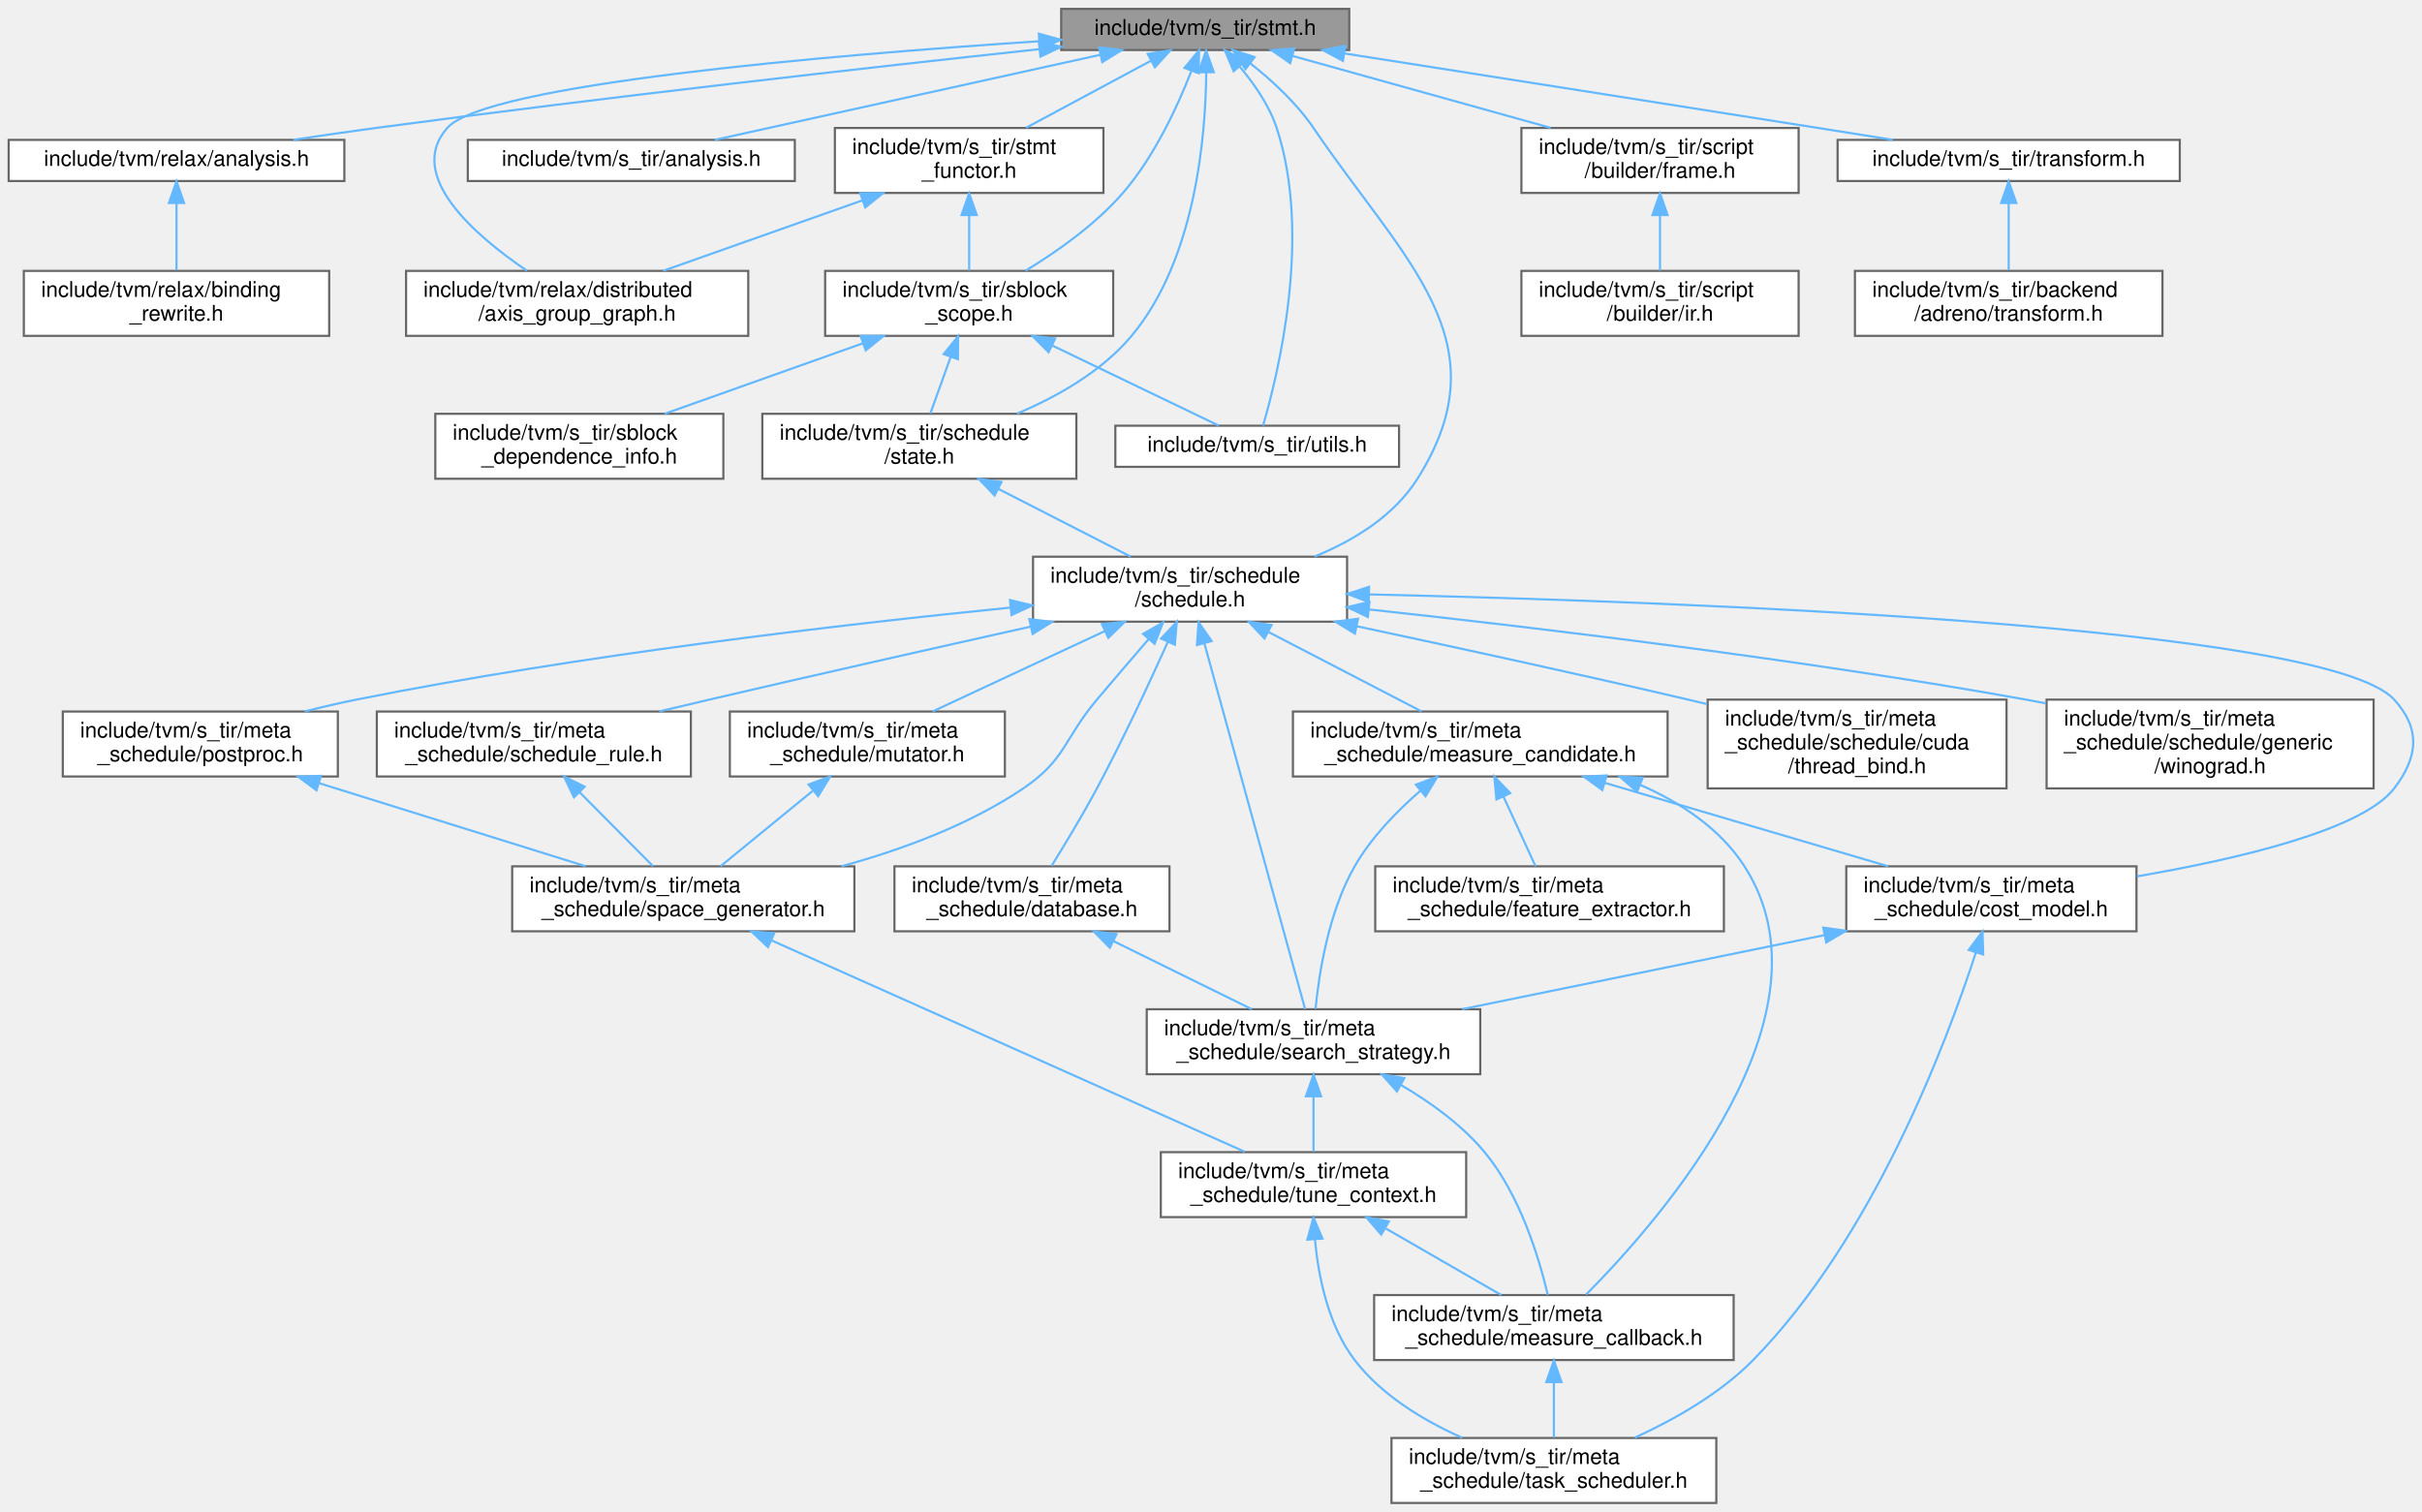
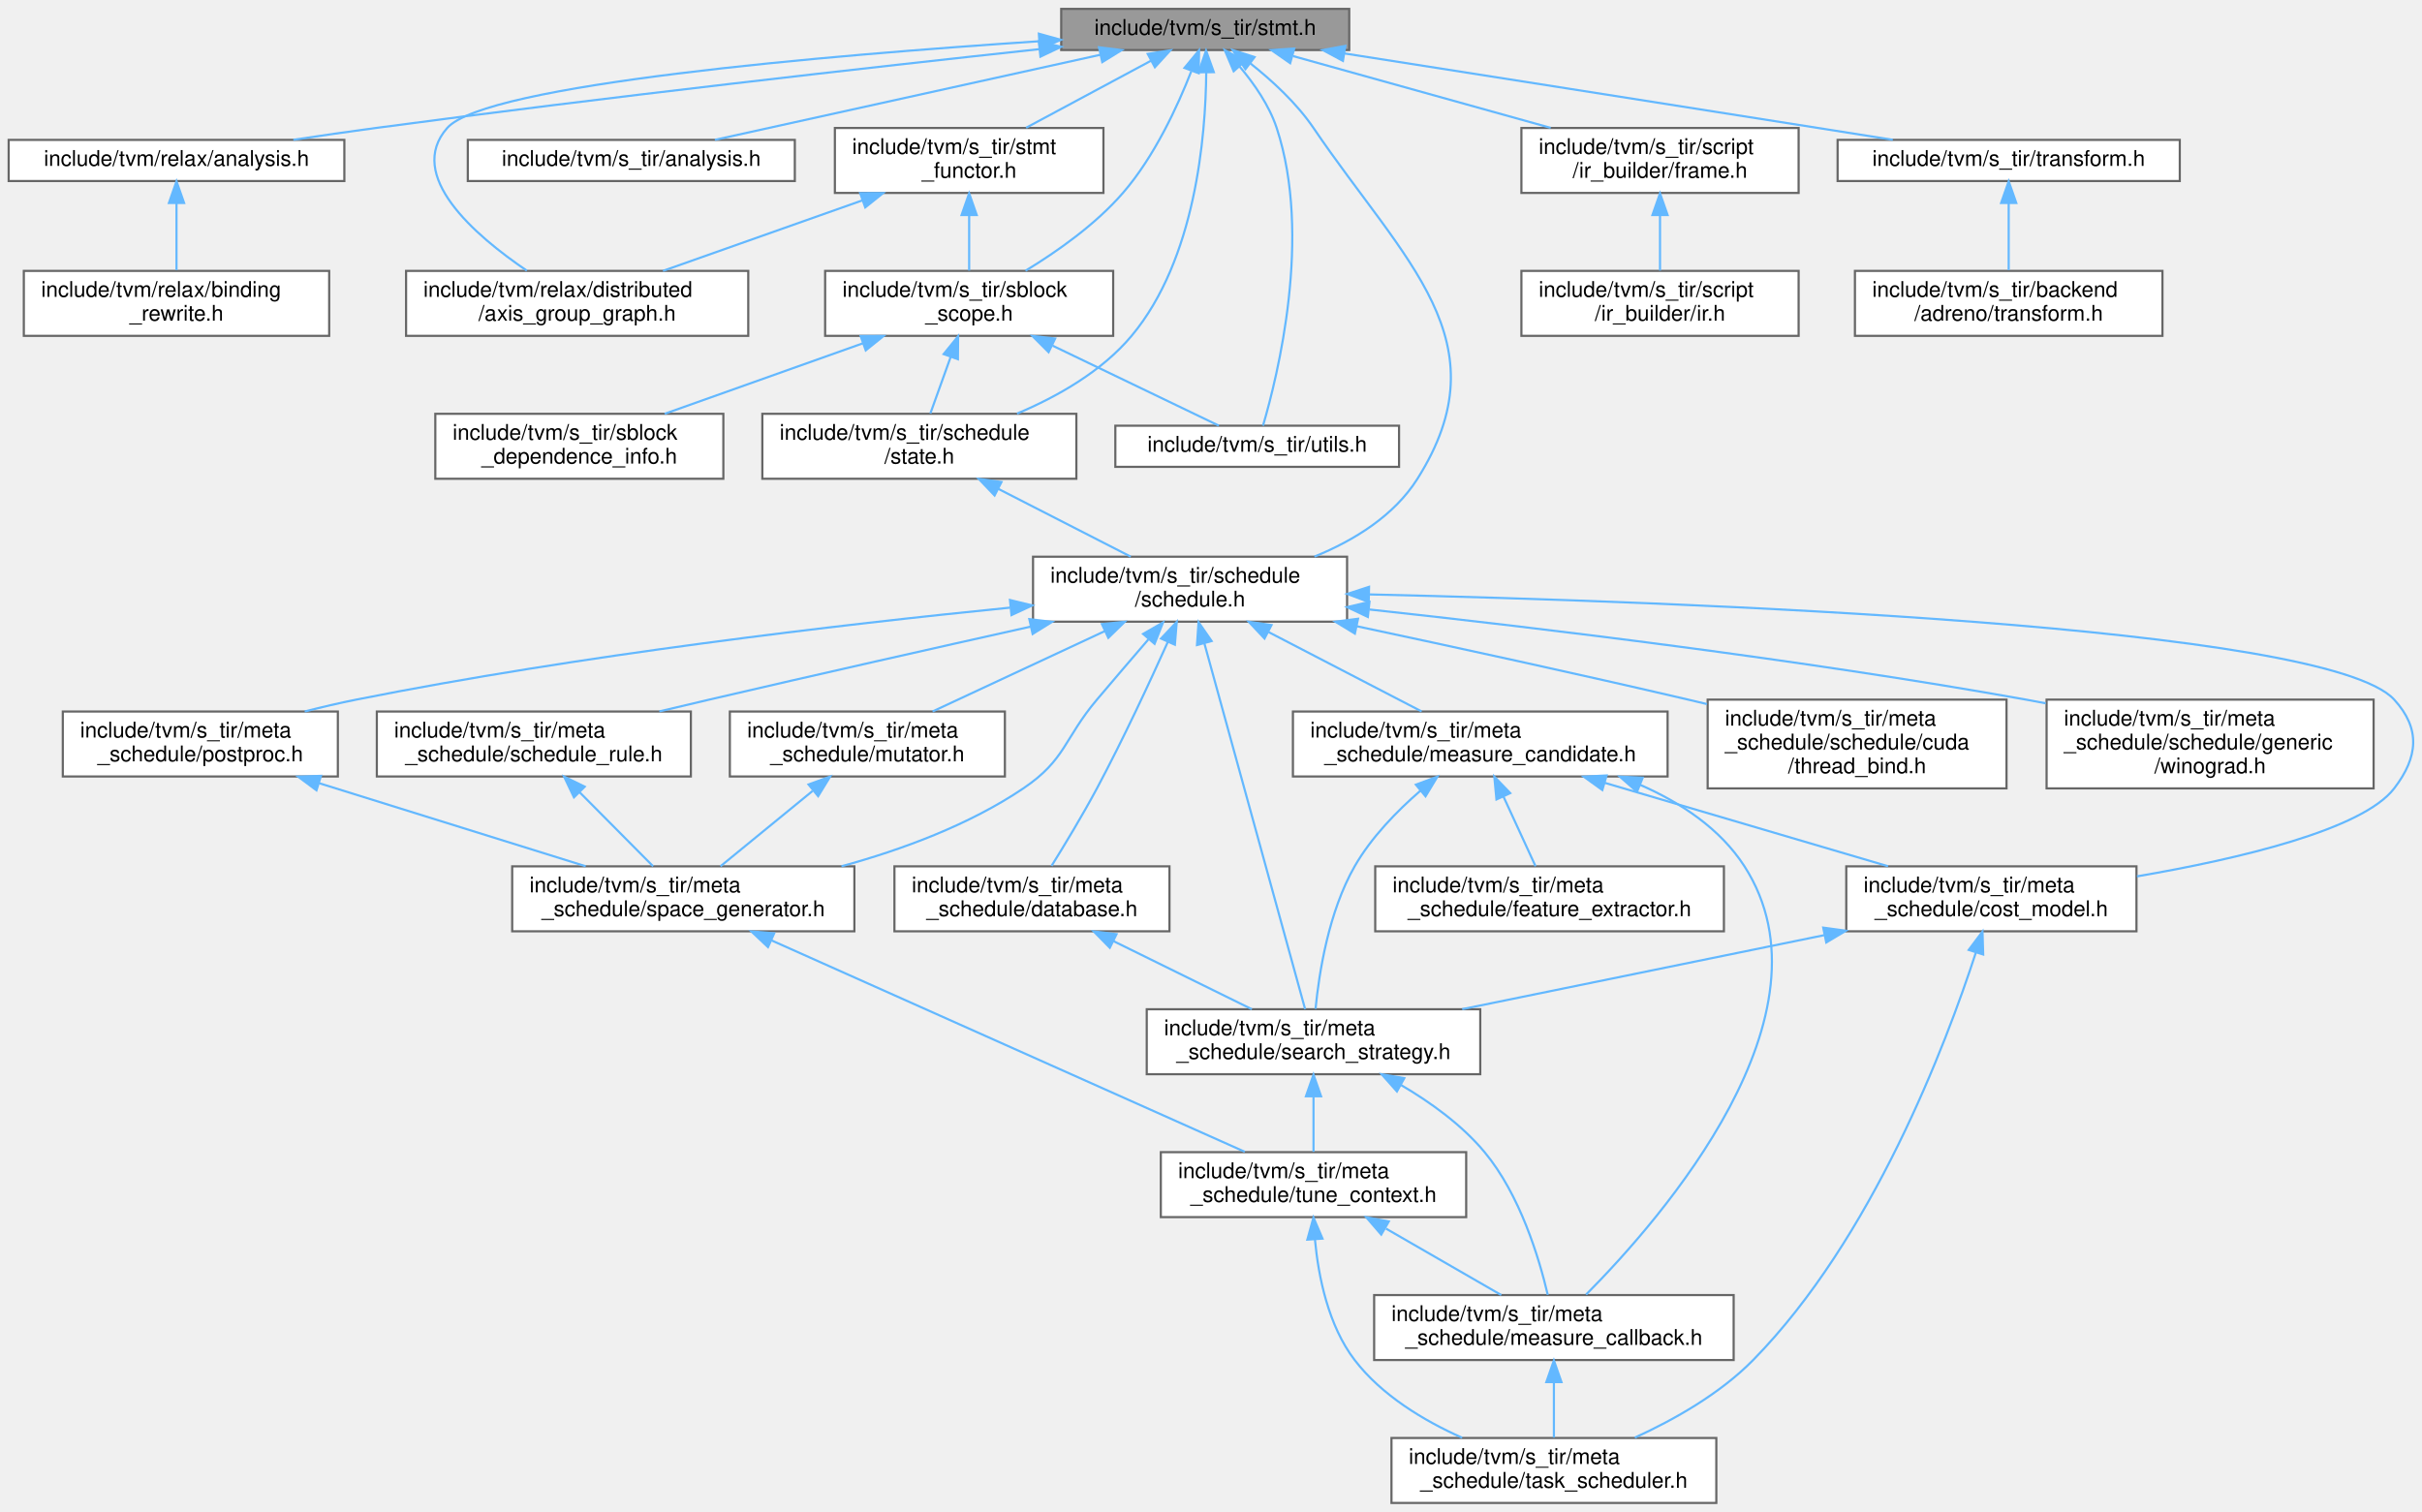
<svg xmlns="http://www.w3.org/2000/svg" xmlns:xlink="http://www.w3.org/1999/xlink" width="1118pt" height="698pt" viewBox="0.00 0.00 1118.34 698.00">
  <g id="graph0" class="graph" transform="scale(1 1) rotate(0) translate(4 694)">
    <g id="Node000001" class="node">
      <g id="a_Node000001">
        <a xlink:title="S-TIR (Schedulable TIR) statements and attributes.">
          <polygon fill="#999999" stroke="#666666" points="619,-690 486,-690 486,-671 619,-671 619,-690" />
          <text text-anchor="middle" x="552.5" y="-678" font-family="Helvetica,sans-Serif" font-size="10.00">include/tvm/s_tir/stmt.h</text>
        </a>
      </g>
    </g>
    <g id="Node000002" class="node">
      <g id="a_Node000002">
        <a xlink:href="relax_2analysis_8h.html" target="_top" xlink:title="The set of Relax specific analysis on IR.">
          <polygon fill="white" stroke="#666666" points="155,-629.5 0,-629.5 0,-610.5 155,-610.5 155,-629.5" />
          <text text-anchor="middle" x="77.5" y="-617.5" font-family="Helvetica,sans-Serif" font-size="10.00">include/tvm/relax/analysis.h</text>
        </a>
      </g>
    </g>
    <g id="edge1_Node000001_Node000002" class="edge">
      <g id="a_edge1_Node000001_Node000002">
        <a xlink:title=" ">
          <path fill="none" stroke="#63b8ff" d="M475.84,-671.4C398.45,-663.03 275.54,-649.22 169.5,-635 157.17,-633.35 143.93,-631.42 131.45,-629.54" />
          <polygon fill="#63b8ff" stroke="#63b8ff" points="475.67,-674.9 485.99,-672.49 476.42,-667.94 475.67,-674.9" />
        </a>
      </g>
    </g>
    <g id="Node000004" class="node">
      <g id="a_Node000004">
        <a xlink:href="axis__group__graph_8h.html" target="_top" xlink:title=" ">
          <polygon fill="white" stroke="#666666" points="341.5,-569 183.5,-569 183.5,-539 341.5,-539 341.5,-569" />
          <text text-anchor="start" x="191.5" y="-557" font-family="Helvetica,sans-Serif" font-size="10.00">include/tvm/relax/distributed</text>
          <text text-anchor="middle" x="262.5" y="-546" font-family="Helvetica,sans-Serif" font-size="10.00">/axis_group_graph.h</text>
        </a>
      </g>
    </g>
    <g id="edge3_Node000001_Node000004" class="edge">
      <g id="a_edge3_Node000001_Node000004">
        <a xlink:title=" ">
          <path fill="none" stroke="#63b8ff" d="M475.77,-675.05C378.23,-668.6 220.27,-655.17 202.5,-635 183.22,-613.11 215.09,-585.5 239.27,-569.1" />
          <polygon fill="#63b8ff" stroke="#63b8ff" points="475.69,-678.55 485.89,-675.71 476.14,-671.57 475.69,-678.55" />
        </a>
      </g>
    </g>
    <g id="Node000005" class="node">
      <g id="a_Node000005">
        <a xlink:href="s__tir_2analysis_8h.html" target="_top" xlink:title="Analysis utilities for Schedulable TensorIR (S-TIR).">
          <polygon fill="white" stroke="#666666" points="363,-629.5 212,-629.5 212,-610.5 363,-610.5 363,-629.5" />
          <text text-anchor="middle" x="287.5" y="-617.5" font-family="Helvetica,sans-Serif" font-size="10.00">include/tvm/s_tir/analysis.h</text>
        </a>
      </g>
    </g>
    <g id="edge4_Node000001_Node000005" class="edge">
      <g id="a_edge4_Node000001_Node000005">
        <a xlink:title=" ">
          <path fill="none" stroke="#63b8ff" d="M504.13,-668.82C452.95,-657.52 373.2,-639.92 326.08,-629.52" />
          <polygon fill="#63b8ff" stroke="#63b8ff" points="503.45,-672.26 513.97,-670.99 504.96,-665.42 503.45,-672.26" />
        </a>
      </g>
    </g>
    <g id="Node000006" class="node">
      <g id="a_Node000006">
        <a xlink:href="sblock__scope_8h.html" target="_top" xlink:title="Definition of two pillar data structure for TensorIR scheduling: StmtSRef, SBlockScope.">
          <polygon fill="white" stroke="#666666" points="510,-569 377,-569 377,-539 510,-539 510,-569" />
          <text text-anchor="start" x="385" y="-557" font-family="Helvetica,sans-Serif" font-size="10.00">include/tvm/s_tir/sblock</text>
          <text text-anchor="middle" x="443.5" y="-546" font-family="Helvetica,sans-Serif" font-size="10.00">_scope.h</text>
        </a>
      </g>
    </g>
    <g id="edge5_Node000001_Node000006" class="edge">
      <g id="a_edge5_Node000001_Node000006">
        <a xlink:title=" ">
          <path fill="none" stroke="#63b8ff" d="M546.03,-661.1C539.75,-645.04 529.03,-621.75 514.5,-605 501.86,-590.42 484.11,-577.92 469.52,-569.07" />
          <polygon fill="#63b8ff" stroke="#63b8ff" points="542.91,-662.73 549.67,-670.89 549.47,-660.29 542.91,-662.73" />
        </a>
      </g>
    </g>
    <g id="Node000008" class="node">
      <g id="a_Node000008">
        <a xlink:href="state_8h.html" target="_top" xlink:title="This file defines ScheduleState, the core data structure of TensorIR scheduling.">
          <polygon fill="white" stroke="#666666" points="493,-503 348,-503 348,-473 493,-473 493,-503" />
          <text text-anchor="start" x="356" y="-491" font-family="Helvetica,sans-Serif" font-size="10.00">include/tvm/s_tir/schedule</text>
          <text text-anchor="middle" x="420.5" y="-480" font-family="Helvetica,sans-Serif" font-size="10.00">/state.h</text>
        </a>
      </g>
    </g>
    <g id="edge37_Node000001_Node000008" class="edge">
      <g id="a_edge37_Node000001_Node000008">
        <a xlink:title=" ">
          <path fill="none" stroke="#63b8ff" d="M552.97,-660.64C552.71,-631.27 548.07,-574.35 518.5,-539 504.77,-522.59 484.3,-510.97 465.61,-503.09" />
          <polygon fill="#63b8ff" stroke="#63b8ff" points="549.47,-660.73 552.89,-670.76 556.47,-660.78 549.47,-660.73" />
        </a>
      </g>
    </g>
    <g id="Node000009" class="node">
      <g id="a_Node000009">
        <a xlink:href="schedule_8h.html" target="_top" xlink:title=" ">
          <polygon fill="white" stroke="#666666" points="618,-437 473,-437 473,-407 618,-407 618,-437" />
          <text text-anchor="start" x="481" y="-425" font-family="Helvetica,sans-Serif" font-size="10.00">include/tvm/s_tir/schedule</text>
          <text text-anchor="middle" x="545.5" y="-414" font-family="Helvetica,sans-Serif" font-size="10.00">/schedule.h</text>
        </a>
      </g>
    </g>
    <g id="edge36_Node000001_Node000009" class="edge">
      <g id="a_edge36_Node000001_Node000009">
        <a xlink:title=" ">
          <path fill="none" stroke="#63b8ff" d="M573.43,-664.76C583.37,-656.88 594.73,-646.45 602.5,-635 644.66,-572.86 690.59,-536.5 650.5,-473 639.72,-455.93 621.34,-444.56 602.94,-437.05" />
          <polygon fill="#63b8ff" stroke="#63b8ff" points="571.07,-662.16 565.2,-670.99 575.29,-667.75 571.07,-662.16" />
        </a>
      </g>
    </g>
    <g id="Node000024" class="node">
      <g id="a_Node000024">
        <a xlink:href="s__tir_2utils_8h.html" target="_top" xlink:title=" ">
          <polygon fill="white" stroke="#666666" points="642,-497.5 511,-497.5 511,-478.5 642,-478.5 642,-497.5" />
          <text text-anchor="middle" x="576.5" y="-485.5" font-family="Helvetica,sans-Serif" font-size="10.00">include/tvm/s_tir/utils.h</text>
        </a>
      </g>
    </g>
    <g id="edge45_Node000001_Node000024" class="edge">
      <g id="a_edge45_Node000001_Node000024">
        <a xlink:title=" ">
          <path fill="none" stroke="#63b8ff" d="M568.42,-663.34C575.07,-655.47 582.04,-645.46 585.5,-635 601.99,-585.08 585.93,-520.43 579.18,-497.51" />
          <polygon fill="#63b8ff" stroke="#63b8ff" points="565.64,-661.2 561.52,-670.96 570.83,-665.9 565.64,-661.2" />
        </a>
      </g>
    </g>
    <g id="Node000025" class="node">
      <g id="a_Node000025">
-         <a xlink:href="s__tir_2script_2builder_2frame_8h.html" target="_top" xlink:title=" ">
+         <a xlink:href="s__tir_2script_2ir__builder_2frame_8h.html" target="_top" xlink:title=" ">
          <polygon fill="white" stroke="#666666" points="826.5,-635 698.5,-635 698.5,-605 826.5,-605 826.5,-635" />
          <text text-anchor="start" x="706.5" y="-623" font-family="Helvetica,sans-Serif" font-size="10.00">include/tvm/s_tir/script</text>
-           <text text-anchor="middle" x="762.5" y="-612" font-family="Helvetica,sans-Serif" font-size="10.00">/builder/frame.h</text>
+           <text text-anchor="middle" x="762.5" y="-612" font-family="Helvetica,sans-Serif" font-size="10.00">/ir_builder/frame.h</text>
        </a>
      </g>
    </g>
    <g id="edge38_Node000001_Node000025" class="edge">
      <g id="a_edge38_Node000001_Node000025">
        <a xlink:title=" ">
          <path fill="none" stroke="#63b8ff" d="M593.07,-668.2C627,-658.75 675.57,-645.22 712.01,-635.06" />
          <polygon fill="#63b8ff" stroke="#63b8ff" points="591.73,-664.94 583.04,-670.99 593.61,-671.68 591.73,-664.94" />
        </a>
      </g>
    </g>
    <g id="Node000027" class="node">
      <g id="a_Node000027">
        <a xlink:href="s__tir_2stmt__functor_8h.html" target="_top" xlink:title="Native traversal and statement dispatch for schedulable TIR.">
          <polygon fill="white" stroke="#666666" points="505.5,-635 381.5,-635 381.5,-605 505.5,-605 505.5,-635" />
          <text text-anchor="start" x="389.5" y="-623" font-family="Helvetica,sans-Serif" font-size="10.00">include/tvm/s_tir/stmt</text>
          <text text-anchor="middle" x="443.5" y="-612" font-family="Helvetica,sans-Serif" font-size="10.00">_functor.h</text>
        </a>
      </g>
    </g>
    <g id="edge40_Node000001_Node000027" class="edge">
      <g id="a_edge40_Node000001_Node000027">
        <a xlink:title=" ">
          <path fill="none" stroke="#63b8ff" d="M527.48,-666.07C510.22,-656.81 487.33,-644.52 469.8,-635.11" />
          <polygon fill="#63b8ff" stroke="#63b8ff" points="525.95,-669.22 536.42,-670.87 529.26,-663.06 525.95,-669.22" />
        </a>
      </g>
    </g>
    <g id="Node000028" class="node">
      <g id="a_Node000028">
        <a xlink:href="s__tir_2transform_8h.html" target="_top" xlink:title="S-TIR specific transformation passes.">
          <polygon fill="white" stroke="#666666" points="1002.5,-629.5 844.5,-629.5 844.5,-610.5 1002.5,-610.5 1002.5,-629.5" />
          <text text-anchor="middle" x="923.5" y="-617.5" font-family="Helvetica,sans-Serif" font-size="10.00">include/tvm/s_tir/transform.h</text>
        </a>
      </g>
    </g>
    <g id="edge43_Node000001_Node000028" class="edge">
      <g id="a_edge43_Node000001_Node000028">
        <a xlink:title=" ">
          <path fill="none" stroke="#63b8ff" d="M616.77,-669.43C674.13,-660.43 760.43,-646.87 835.5,-635 846.65,-633.24 858.6,-631.34 869.99,-629.53" />
          <polygon fill="#63b8ff" stroke="#63b8ff" points="616.09,-665.99 606.76,-671 617.18,-672.91 616.09,-665.99" />
        </a>
      </g>
    </g>
    <g id="Node000003" class="node">
      <g id="a_Node000003">
        <a xlink:href="binding__rewrite_8h.html" target="_top" xlink:title="An IR rewriter to easily add/remove/replace bindings (statements).">
          <polygon fill="white" stroke="#666666" points="148,-569 7,-569 7,-539 148,-539 148,-569" />
          <text text-anchor="start" x="15" y="-557" font-family="Helvetica,sans-Serif" font-size="10.00">include/tvm/relax/binding</text>
          <text text-anchor="middle" x="77.5" y="-546" font-family="Helvetica,sans-Serif" font-size="10.00">_rewrite.h</text>
        </a>
      </g>
    </g>
    <g id="edge2_Node000002_Node000003" class="edge">
      <g id="a_edge2_Node000002_Node000003">
        <a xlink:title=" ">
          <path fill="none" stroke="#63b8ff" d="M77.5,-600.35C77.5,-590.47 77.5,-578.51 77.5,-569.36" />
          <polygon fill="#63b8ff" stroke="#63b8ff" points="74,-600.37 77.5,-610.37 81,-600.37 74,-600.37" />
        </a>
      </g>
    </g>
    <g id="Node000007" class="node">
      <g id="a_Node000007">
        <a xlink:href="sblock__dependence__info_8h.html" target="_top" xlink:title="Define SBlockDependenceInfoNode that uses the SBlockScope and StmtSRef objects to store the block lev...">
          <polygon fill="white" stroke="#666666" points="330,-503 197,-503 197,-473 330,-473 330,-503" />
          <text text-anchor="start" x="205" y="-491" font-family="Helvetica,sans-Serif" font-size="10.00">include/tvm/s_tir/sblock</text>
          <text text-anchor="middle" x="263.5" y="-480" font-family="Helvetica,sans-Serif" font-size="10.00">_dependence_info.h</text>
        </a>
      </g>
    </g>
    <g id="edge6_Node000006_Node000007" class="edge">
      <g id="a_edge6_Node000006_Node000007">
        <a xlink:title=" ">
          <path fill="none" stroke="#63b8ff" d="M394.53,-535.59C365.76,-525.36 329.85,-512.59 302.91,-503.01" />
          <polygon fill="#63b8ff" stroke="#63b8ff" points="393.4,-538.9 404,-538.95 395.75,-532.31 393.4,-538.9" />
        </a>
      </g>
    </g>
    <g id="edge7_Node000006_Node000008" class="edge">
      <g id="a_edge7_Node000006_Node000008">
        <a xlink:title=" ">
          <path fill="none" stroke="#63b8ff" d="M434.91,-529.11C431.78,-520.38 428.33,-510.78 425.59,-503.16" />
          <polygon fill="#63b8ff" stroke="#63b8ff" points="431.72,-530.57 438.4,-538.8 438.31,-528.2 431.72,-530.57" />
        </a>
      </g>
    </g>
    <g id="edge35_Node000006_Node000024" class="edge">
      <g id="a_edge35_Node000006_Node000024">
        <a xlink:title=" ">
          <path fill="none" stroke="#63b8ff" d="M482.03,-534.46C507.36,-522.27 539.3,-506.9 558.8,-497.52" />
          <polygon fill="#63b8ff" stroke="#63b8ff" points="480.18,-531.46 472.69,-538.95 483.22,-537.77 480.18,-531.46" />
        </a>
      </g>
    </g>
    <g id="edge8_Node000008_Node000009" class="edge">
      <g id="a_edge8_Node000008_Node000009">
        <a xlink:title=" ">
          <path fill="none" stroke="#63b8ff" d="M456.87,-468.38C476.43,-458.36 500.15,-446.22 518.13,-437.01" />
          <polygon fill="#63b8ff" stroke="#63b8ff" points="455.24,-465.28 447.93,-472.95 458.43,-471.51 455.24,-465.28" />
        </a>
      </g>
    </g>
    <g id="Node000010" class="node">
      <g id="a_Node000010">
        <a xlink:href="cost__model_8h.html" target="_top" xlink:title=" ">
          <polygon fill="white" stroke="#666666" points="982.5,-294 848.5,-294 848.5,-264 982.5,-264 982.5,-294" />
          <text text-anchor="start" x="856.5" y="-282" font-family="Helvetica,sans-Serif" font-size="10.00">include/tvm/s_tir/meta</text>
          <text text-anchor="middle" x="915.5" y="-271" font-family="Helvetica,sans-Serif" font-size="10.00">_schedule/cost_model.h</text>
        </a>
      </g>
    </g>
    <g id="edge9_Node000009_Node000010" class="edge">
      <g id="a_edge9_Node000009_Node000010">
        <a xlink:title=" ">
          <path fill="none" stroke="#63b8ff" d="M628.42,-419.58C775.64,-416.2 1070.25,-405.19 1101.5,-371 1113.79,-357.55 1112.59,-344.46 1101.5,-330 1086.85,-310.89 1029.83,-297.46 982.74,-289.37" />
          <polygon fill="#63b8ff" stroke="#63b8ff" points="628,-416.09 618.08,-419.81 628.15,-423.09 628,-416.09" />
        </a>
      </g>
    </g>
    <g id="Node000011" class="node">
      <g id="a_Node000011">
        <a xlink:href="search__strategy_8h.html" target="_top" xlink:title=" ">
          <polygon fill="white" stroke="#666666" points="679.5,-228 525.5,-228 525.5,-198 679.5,-198 679.5,-228" />
          <text text-anchor="start" x="533.5" y="-216" font-family="Helvetica,sans-Serif" font-size="10.00">include/tvm/s_tir/meta</text>
          <text text-anchor="middle" x="602.5" y="-205" font-family="Helvetica,sans-Serif" font-size="10.00">_schedule/search_strategy.h</text>
        </a>
      </g>
    </g>
    <g id="edge33_Node000009_Node000011" class="edge">
      <g id="a_edge33_Node000009_Node000011">
        <a xlink:title=" ">
          <path fill="none" stroke="#63b8ff" d="M552.1,-397.03C564.08,-353.54 589.04,-262.89 598.63,-228.05" />
          <polygon fill="#63b8ff" stroke="#63b8ff" points="548.7,-396.2 549.42,-406.77 555.45,-398.06 548.7,-396.2" />
        </a>
      </g>
    </g>
    <g id="Node000015" class="node">
      <g id="a_Node000015">
        <a xlink:href="database_8h.html" target="_top" xlink:title=" ">
          <polygon fill="white" stroke="#666666" points="536,-294 409,-294 409,-264 536,-264 536,-294" />
          <text text-anchor="start" x="417" y="-282" font-family="Helvetica,sans-Serif" font-size="10.00">include/tvm/s_tir/meta</text>
          <text text-anchor="middle" x="472.5" y="-271" font-family="Helvetica,sans-Serif" font-size="10.00">_schedule/database.h</text>
        </a>
      </g>
    </g>
    <g id="edge17_Node000009_Node000015" class="edge">
      <g id="a_edge17_Node000009_Node000015">
        <a xlink:title=" ">
          <path fill="none" stroke="#63b8ff" d="M535.28,-397.74C526.93,-379.17 514.58,-352.6 502.5,-330 495.91,-317.68 487.71,-304.11 481.55,-294.22" />
          <polygon fill="#63b8ff" stroke="#63b8ff" points="532.1,-399.2 539.36,-406.91 538.49,-396.35 532.1,-399.2" />
        </a>
      </g>
    </g>
    <g id="Node000016" class="node">
      <g id="a_Node000016">
        <a xlink:href="measure__candidate_8h.html" target="_top" xlink:title=" ">
          <polygon fill="white" stroke="#666666" points="766,-365.5 593,-365.5 593,-335.5 766,-335.5 766,-365.5" />
          <text text-anchor="start" x="601" y="-353.5" font-family="Helvetica,sans-Serif" font-size="10.00">include/tvm/s_tir/meta</text>
          <text text-anchor="middle" x="679.5" y="-342.5" font-family="Helvetica,sans-Serif" font-size="10.00">_schedule/measure_candidate.h</text>
        </a>
      </g>
    </g>
    <g id="edge19_Node000009_Node000016" class="edge">
      <g id="a_edge19_Node000009_Node000016">
        <a xlink:title=" ">
          <path fill="none" stroke="#63b8ff" d="M581.77,-402.19C604.04,-390.64 632.09,-376.09 652.42,-365.54" />
          <polygon fill="#63b8ff" stroke="#63b8ff" points="579.88,-399.22 572.62,-406.94 583.11,-405.44 579.88,-399.22" />
        </a>
      </g>
    </g>
    <g id="Node000018" class="node">
      <g id="a_Node000018">
        <a xlink:href="mutator_8h.html" target="_top" xlink:title=" ">
          <polygon fill="white" stroke="#666666" points="460,-365.5 333,-365.5 333,-335.5 460,-335.5 460,-365.5" />
          <text text-anchor="start" x="341" y="-353.5" font-family="Helvetica,sans-Serif" font-size="10.00">include/tvm/s_tir/meta</text>
          <text text-anchor="middle" x="396.5" y="-342.5" font-family="Helvetica,sans-Serif" font-size="10.00">_schedule/mutator.h</text>
        </a>
      </g>
    </g>
    <g id="edge24_Node000009_Node000018" class="edge">
      <g id="a_edge24_Node000009_Node000018">
        <a xlink:title=" ">
          <path fill="none" stroke="#63b8ff" d="M506.16,-402.65C481.25,-391.03 449.52,-376.23 426.61,-365.54" />
          <polygon fill="#63b8ff" stroke="#63b8ff" points="504.81,-405.88 515.35,-406.94 507.76,-399.54 504.81,-405.88" />
        </a>
      </g>
    </g>
    <g id="Node000019" class="node">
      <g id="a_Node000019">
        <a xlink:href="space__generator_8h.html" target="_top" xlink:title=" ">
          <polygon fill="white" stroke="#666666" points="390.5,-294 232.5,-294 232.5,-264 390.5,-264 390.5,-294" />
          <text text-anchor="start" x="240.5" y="-282" font-family="Helvetica,sans-Serif" font-size="10.00">include/tvm/s_tir/meta</text>
          <text text-anchor="middle" x="311.5" y="-271" font-family="Helvetica,sans-Serif" font-size="10.00">_schedule/space_generator.h</text>
        </a>
      </g>
    </g>
    <g id="edge34_Node000009_Node000019" class="edge">
      <g id="a_edge34_Node000009_Node000019">
        <a xlink:title=" ">
          <path fill="none" stroke="#63b8ff" d="M526.27,-398.82C518.81,-390.17 510.23,-380.15 502.5,-371 487.23,-352.91 488.13,-343.24 468.5,-330 443.48,-313.12 412.42,-301.67 384.54,-294.03" />
          <polygon fill="#63b8ff" stroke="#63b8ff" points="523.83,-401.34 533.01,-406.62 529.12,-396.76 523.83,-401.34" />
        </a>
      </g>
    </g>
    <g id="Node000020" class="node">
      <g id="a_Node000020">
        <a xlink:href="postproc_8h.html" target="_top" xlink:title=" ">
          <polygon fill="white" stroke="#666666" points="152,-365.5 25,-365.5 25,-335.5 152,-335.5 152,-365.5" />
          <text text-anchor="start" x="33" y="-353.5" font-family="Helvetica,sans-Serif" font-size="10.00">include/tvm/s_tir/meta</text>
          <text text-anchor="middle" x="88.5" y="-342.5" font-family="Helvetica,sans-Serif" font-size="10.00">_schedule/postproc.h</text>
        </a>
      </g>
    </g>
    <g id="edge27_Node000009_Node000020" class="edge">
      <g id="a_edge27_Node000009_Node000020">
        <a xlink:title=" ">
          <path fill="none" stroke="#63b8ff" d="M462.35,-413.48C384.02,-405.63 263.61,-391.56 160.5,-371 152.75,-369.46 144.61,-367.54 136.7,-365.52" />
          <polygon fill="#63b8ff" stroke="#63b8ff" points="462.35,-417 472.65,-414.5 463.04,-410.03 462.35,-417" />
        </a>
      </g>
    </g>
    <g id="Node000021" class="node">
      <g id="a_Node000021">
        <a xlink:href="thread__bind_8h.html" target="_top" xlink:title=" ">
          <polygon fill="white" stroke="#666666" points="922.5,-371 784.5,-371 784.5,-330 922.5,-330 922.5,-371" />
          <text text-anchor="start" x="792.5" y="-359" font-family="Helvetica,sans-Serif" font-size="10.00">include/tvm/s_tir/meta</text>
          <text text-anchor="start" x="792.5" y="-348" font-family="Helvetica,sans-Serif" font-size="10.00">_schedule/schedule/cuda</text>
          <text text-anchor="middle" x="853.5" y="-337" font-family="Helvetica,sans-Serif" font-size="10.00">/thread_bind.h</text>
        </a>
      </g>
    </g>
    <g id="edge29_Node000009_Node000021" class="edge">
      <g id="a_edge29_Node000009_Node000021">
        <a xlink:title=" ">
          <path fill="none" stroke="#63b8ff" d="M622.48,-404.89C667.22,-395.37 724.63,-382.88 775.5,-371 778.35,-370.33 781.27,-369.64 784.2,-368.94" />
          <polygon fill="#63b8ff" stroke="#63b8ff" points="621.61,-401.49 612.55,-407 623.06,-408.34 621.61,-401.49" />
        </a>
      </g>
    </g>
    <g id="Node000022" class="node">
      <g id="a_Node000022">
        <a xlink:href="winograd_8h.html" target="_top" xlink:title=" ">
          <polygon fill="white" stroke="#666666" points="1092,-371 941,-371 941,-330 1092,-330 1092,-371" />
          <text text-anchor="start" x="949" y="-359" font-family="Helvetica,sans-Serif" font-size="10.00">include/tvm/s_tir/meta</text>
          <text text-anchor="start" x="949" y="-348" font-family="Helvetica,sans-Serif" font-size="10.00">_schedule/schedule/generic</text>
          <text text-anchor="middle" x="1016.5" y="-337" font-family="Helvetica,sans-Serif" font-size="10.00">/winograd.h</text>
        </a>
      </g>
    </g>
    <g id="edge30_Node000009_Node000022" class="edge">
      <g id="a_edge30_Node000009_Node000022">
        <a xlink:title=" ">
          <path fill="none" stroke="#63b8ff" d="M628.33,-412.62C706.73,-404.12 827.58,-389.61 931.5,-371 934.48,-370.47 937.51,-369.9 940.57,-369.3" />
          <polygon fill="#63b8ff" stroke="#63b8ff" points="627.6,-409.17 618.03,-413.72 628.35,-416.13 627.6,-409.17" />
        </a>
      </g>
    </g>
    <g id="Node000023" class="node">
      <g id="a_Node000023">
        <a xlink:href="schedule__rule_8h.html" target="_top" xlink:title=" ">
          <polygon fill="white" stroke="#666666" points="315,-365.5 170,-365.5 170,-335.5 315,-335.5 315,-365.5" />
          <text text-anchor="start" x="178" y="-353.5" font-family="Helvetica,sans-Serif" font-size="10.00">include/tvm/s_tir/meta</text>
          <text text-anchor="middle" x="242.5" y="-342.5" font-family="Helvetica,sans-Serif" font-size="10.00">_schedule/schedule_rule.h</text>
        </a>
      </g>
    </g>
    <g id="edge31_Node000009_Node000023" class="edge">
      <g id="a_edge31_Node000009_Node000023">
        <a xlink:title=" ">
          <path fill="none" stroke="#63b8ff" d="M471.93,-404.72C428.68,-395.07 372.94,-382.52 323.5,-371 316.03,-369.26 308.19,-367.41 300.44,-365.56" />
          <polygon fill="#63b8ff" stroke="#63b8ff" points="471.29,-408.16 481.81,-406.92 472.81,-401.32 471.29,-408.16" />
        </a>
      </g>
    </g>
    <g id="edge10_Node000010_Node000011" class="edge">
      <g id="a_edge10_Node000010_Node000011">
        <a xlink:title=" ">
          <path fill="none" stroke="#63b8ff" d="M838.33,-262.22C787.12,-251.75 720.52,-238.13 671.16,-228.04" />
          <polygon fill="#63b8ff" stroke="#63b8ff" points="837.86,-265.7 848.35,-264.27 839.26,-258.84 837.86,-265.7" />
        </a>
      </g>
    </g>
    <g id="Node000013" class="node">
      <g id="a_Node000013">
        <a xlink:href="task__scheduler_8h.html" target="_top" xlink:title=" ">
          <polygon fill="white" stroke="#666666" points="788.5,-30 638.5,-30 638.5,0 788.5,0 788.5,-30" />
          <text text-anchor="start" x="646.5" y="-18" font-family="Helvetica,sans-Serif" font-size="10.00">include/tvm/s_tir/meta</text>
          <text text-anchor="middle" x="713.5" y="-7" font-family="Helvetica,sans-Serif" font-size="10.00">_schedule/task_scheduler.h</text>
        </a>
      </g>
    </g>
    <g id="edge16_Node000010_Node000013" class="edge">
      <g id="a_edge16_Node000010_Node000013">
        <a xlink:title=" ">
          <path fill="none" stroke="#63b8ff" d="M908.32,-254.14C894.51,-211.69 860.64,-122.21 805.5,-66 790.22,-50.43 769.05,-38.47 750.87,-30.16" />
          <polygon fill="#63b8ff" stroke="#63b8ff" points="905.04,-255.4 911.4,-263.88 911.72,-253.29 905.04,-255.4" />
        </a>
      </g>
    </g>
    <g id="Node000012" class="node">
      <g id="a_Node000012">
        <a xlink:href="measure__callback_8h.html" target="_top" xlink:title=" ">
          <polygon fill="white" stroke="#666666" points="796.5,-96 630.5,-96 630.5,-66 796.5,-66 796.5,-96" />
          <text text-anchor="start" x="638.5" y="-84" font-family="Helvetica,sans-Serif" font-size="10.00">include/tvm/s_tir/meta</text>
          <text text-anchor="middle" x="713.5" y="-73" font-family="Helvetica,sans-Serif" font-size="10.00">_schedule/measure_callback.h</text>
        </a>
      </g>
    </g>
    <g id="edge11_Node000011_Node000012" class="edge">
      <g id="a_edge11_Node000011_Node000012">
        <a xlink:title=" ">
          <path fill="none" stroke="#63b8ff" d="M642.83,-193.05C656.54,-185.03 671.03,-174.59 681.5,-162 697.85,-142.33 706.64,-113.24 710.67,-96.1" />
          <polygon fill="#63b8ff" stroke="#63b8ff" points="641.02,-190.05 633.98,-197.97 644.42,-196.17 641.02,-190.05" />
        </a>
      </g>
    </g>
    <g id="Node000014" class="node">
      <g id="a_Node000014">
        <a xlink:href="tune__context_8h.html" target="_top" xlink:title=" ">
          <polygon fill="white" stroke="#666666" points="673,-162 532,-162 532,-132 673,-132 673,-162" />
          <text text-anchor="start" x="540" y="-150" font-family="Helvetica,sans-Serif" font-size="10.00">include/tvm/s_tir/meta</text>
          <text text-anchor="middle" x="602.5" y="-139" font-family="Helvetica,sans-Serif" font-size="10.00">_schedule/tune_context.h</text>
        </a>
      </g>
    </g>
    <g id="edge13_Node000011_Node000014" class="edge">
      <g id="a_edge13_Node000011_Node000014">
        <a xlink:title=" ">
          <path fill="none" stroke="#63b8ff" d="M602.5,-187.54C602.5,-178.96 602.5,-169.61 602.5,-162.16" />
          <polygon fill="#63b8ff" stroke="#63b8ff" points="599,-187.8 602.5,-197.8 606,-187.8 599,-187.8" />
        </a>
      </g>
    </g>
    <g id="edge12_Node000012_Node000013" class="edge">
      <g id="a_edge12_Node000012_Node000013">
        <a xlink:title=" ">
          <path fill="none" stroke="#63b8ff" d="M713.5,-55.54C713.5,-46.96 713.5,-37.61 713.5,-30.16" />
          <polygon fill="#63b8ff" stroke="#63b8ff" points="710,-55.8 713.5,-65.8 717,-55.8 710,-55.8" />
        </a>
      </g>
    </g>
    <g id="edge14_Node000014_Node000012" class="edge">
      <g id="a_edge14_Node000014_Node000012">
        <a xlink:title=" ">
          <path fill="none" stroke="#63b8ff" d="M635.98,-126.69C653.12,-116.82 673.59,-105.01 689.2,-96.01" />
          <polygon fill="#63b8ff" stroke="#63b8ff" points="633.77,-123.93 626.86,-131.95 637.27,-129.99 633.77,-123.93" />
        </a>
      </g>
    </g>
    <g id="edge15_Node000014_Node000013" class="edge">
      <g id="a_edge15_Node000014_Node000013">
        <a xlink:title=" ">
          <path fill="none" stroke="#63b8ff" d="M603.18,-121.49C604.79,-104.4 609.33,-81.9 621.5,-66 633.98,-49.69 653.37,-38.03 671.14,-30.1" />
          <polygon fill="#63b8ff" stroke="#63b8ff" points="599.66,-121.6 602.49,-131.81 606.65,-122.07 599.66,-121.6" />
        </a>
      </g>
    </g>
    <g id="edge18_Node000015_Node000011" class="edge">
      <g id="a_edge18_Node000015_Node000011">
        <a xlink:title=" ">
          <path fill="none" stroke="#63b8ff" d="M510.05,-259.51C530.45,-249.47 555.26,-237.26 574.04,-228.01" />
          <polygon fill="#63b8ff" stroke="#63b8ff" points="508.45,-256.4 501.03,-263.95 511.55,-262.68 508.45,-256.4" />
        </a>
      </g>
    </g>
    <g id="edge20_Node000016_Node000010" class="edge">
      <g id="a_edge20_Node000016_Node000010">
        <a xlink:title=" ">
          <path fill="none" stroke="#63b8ff" d="M736.91,-332.59C777.04,-320.78 830.01,-305.18 867.81,-294.04" />
          <polygon fill="#63b8ff" stroke="#63b8ff" points="735.86,-329.25 727.26,-335.44 737.84,-335.97 735.86,-329.25" />
        </a>
      </g>
    </g>
    <g id="edge23_Node000016_Node000011" class="edge">
      <g id="a_edge23_Node000016_Node000011">
        <a xlink:title=" ">
          <path fill="none" stroke="#63b8ff" d="M651.93,-328.98C640.95,-319.47 629.14,-307.33 621.5,-294 609.51,-273.07 605.07,-244.91 603.44,-228.19" />
          <polygon fill="#63b8ff" stroke="#63b8ff" points="649.77,-331.73 659.71,-335.41 654.23,-326.34 649.77,-331.73" />
        </a>
      </g>
    </g>
    <g id="edge22_Node000016_Node000012" class="edge">
      <g id="a_edge22_Node000016_Node000012">
        <a xlink:title=" ">
          <path fill="none" stroke="#63b8ff" d="M753.24,-331.68C772.15,-323.41 790.3,-311.4 801.5,-294 845.5,-225.64 763.49,-131.61 728.36,-96.23" />
          <polygon fill="#63b8ff" stroke="#63b8ff" points="751.88,-328.45 743.92,-335.44 754.51,-334.94 751.88,-328.45" />
        </a>
      </g>
    </g>
    <g id="Node000017" class="node">
      <g id="a_Node000017">
        <a xlink:href="feature__extractor_8h.html" target="_top" xlink:title=" ">
          <polygon fill="white" stroke="#666666" points="792,-294 631,-294 631,-264 792,-264 792,-294" />
          <text text-anchor="start" x="639" y="-282" font-family="Helvetica,sans-Serif" font-size="10.00">include/tvm/s_tir/meta</text>
          <text text-anchor="middle" x="711.5" y="-271" font-family="Helvetica,sans-Serif" font-size="10.00">_schedule/feature_extractor.h</text>
        </a>
      </g>
    </g>
    <g id="edge21_Node000016_Node000017" class="edge">
      <g id="a_edge21_Node000016_Node000017">
        <a xlink:title=" ">
          <path fill="none" stroke="#63b8ff" d="M690.21,-326.23C695.13,-315.56 700.79,-303.27 705.03,-294.04" />
          <polygon fill="#63b8ff" stroke="#63b8ff" points="686.98,-324.89 685.98,-335.44 693.34,-327.82 686.98,-324.89" />
        </a>
      </g>
    </g>
    <g id="edge25_Node000018_Node000019" class="edge">
      <g id="a_edge25_Node000018_Node000019">
        <a xlink:title=" ">
          <path fill="none" stroke="#63b8ff" d="M371.19,-328.81C357.48,-317.59 340.88,-304.02 328.68,-294.04" />
          <polygon fill="#63b8ff" stroke="#63b8ff" points="369.34,-331.82 379.3,-335.44 373.77,-326.4 369.34,-331.82" />
        </a>
      </g>
    </g>
    <g id="edge26_Node000019_Node000014" class="edge">
      <g id="a_edge26_Node000019_Node000014">
        <a xlink:title=" ">
          <path fill="none" stroke="#63b8ff" d="M352.24,-259.8C410.83,-233.63 517.66,-185.9 570.77,-162.17" />
          <polygon fill="#63b8ff" stroke="#63b8ff" points="350.62,-256.69 342.92,-263.96 353.48,-263.08 350.62,-256.69" />
        </a>
      </g>
    </g>
    <g id="edge28_Node000020_Node000019" class="edge">
      <g id="a_edge28_Node000020_Node000019">
        <a xlink:title=" ">
          <path fill="none" stroke="#63b8ff" d="M143.47,-332.37C181.3,-320.58 230.94,-305.11 266.44,-294.04" />
          <polygon fill="#63b8ff" stroke="#63b8ff" points="142.13,-329.12 133.63,-335.44 144.22,-335.8 142.13,-329.12" />
        </a>
      </g>
    </g>
    <g id="edge32_Node000023_Node000019" class="edge">
      <g id="a_edge32_Node000023_Node000019">
        <a xlink:title=" ">
          <path fill="none" stroke="#63b8ff" d="M263.68,-328.17C274.69,-317.08 287.84,-303.84 297.56,-294.04" />
          <polygon fill="#63b8ff" stroke="#63b8ff" points="261.02,-325.87 256.46,-335.44 265.99,-330.8 261.02,-325.87" />
        </a>
      </g>
    </g>
    <g id="Node000026" class="node">
      <g id="a_Node000026">
-         <a xlink:href="s__tir_2script_2builder_2ir_8h.html" target="_top" xlink:title=" ">
+         <a xlink:href="s__tir_2script_2ir__builder_2ir_8h.html" target="_top" xlink:title=" ">
          <polygon fill="white" stroke="#666666" points="826.5,-569 698.5,-569 698.5,-539 826.5,-539 826.5,-569" />
          <text text-anchor="start" x="706.5" y="-557" font-family="Helvetica,sans-Serif" font-size="10.00">include/tvm/s_tir/script</text>
-           <text text-anchor="middle" x="762.5" y="-546" font-family="Helvetica,sans-Serif" font-size="10.00">/builder/ir.h</text>
+           <text text-anchor="middle" x="762.5" y="-546" font-family="Helvetica,sans-Serif" font-size="10.00">/ir_builder/ir.h</text>
        </a>
      </g>
    </g>
    <g id="edge39_Node000025_Node000026" class="edge">
      <g id="a_edge39_Node000025_Node000026">
        <a xlink:title=" ">
          <path fill="none" stroke="#63b8ff" d="M762.5,-594.54C762.5,-585.96 762.5,-576.61 762.5,-569.16" />
          <polygon fill="#63b8ff" stroke="#63b8ff" points="759,-594.8 762.5,-604.8 766,-594.8 759,-594.8" />
        </a>
      </g>
    </g>
    <g id="edge41_Node000027_Node000004" class="edge">
      <g id="a_edge41_Node000027_Node000004">
        <a xlink:title=" ">
          <path fill="none" stroke="#63b8ff" d="M394.26,-601.59C365.32,-591.36 329.22,-578.59 302.13,-569.01" />
          <polygon fill="#63b8ff" stroke="#63b8ff" points="393.18,-604.92 403.78,-604.95 395.52,-598.32 393.18,-604.92" />
        </a>
      </g>
    </g>
    <g id="edge42_Node000027_Node000006" class="edge">
      <g id="a_edge42_Node000027_Node000006">
        <a xlink:title=" ">
          <path fill="none" stroke="#63b8ff" d="M443.5,-594.54C443.5,-585.96 443.5,-576.61 443.5,-569.16" />
          <polygon fill="#63b8ff" stroke="#63b8ff" points="440,-594.8 443.5,-604.8 447,-594.8 440,-594.8" />
        </a>
      </g>
    </g>
    <g id="Node000029" class="node">
      <g id="a_Node000029">
        <a xlink:href="s__tir_2backend_2adreno_2transform_8h.html" target="_top" xlink:title="S-TIR specific Adreno GPU transformation passes.">
          <polygon fill="white" stroke="#666666" points="994.5,-569 852.5,-569 852.5,-539 994.5,-539 994.5,-569" />
          <text text-anchor="start" x="860.5" y="-557" font-family="Helvetica,sans-Serif" font-size="10.00">include/tvm/s_tir/backend</text>
          <text text-anchor="middle" x="923.5" y="-546" font-family="Helvetica,sans-Serif" font-size="10.00">/adreno/transform.h</text>
        </a>
      </g>
    </g>
    <g id="edge44_Node000028_Node000029" class="edge">
      <g id="a_edge44_Node000028_Node000029">
        <a xlink:title=" ">
          <path fill="none" stroke="#63b8ff" d="M923.5,-600.35C923.5,-590.47 923.5,-578.51 923.5,-569.36" />
          <polygon fill="#63b8ff" stroke="#63b8ff" points="920,-600.37 923.5,-610.37 927,-600.37 920,-600.37" />
        </a>
      </g>
    </g>
  </g>
</svg>
